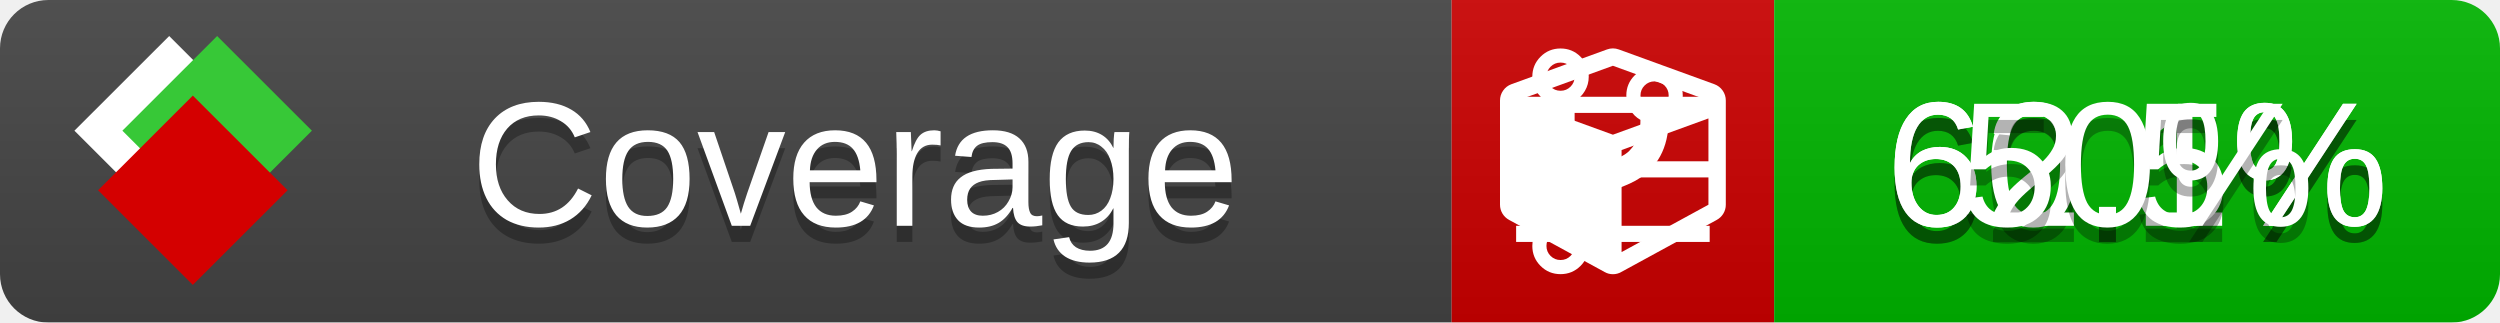
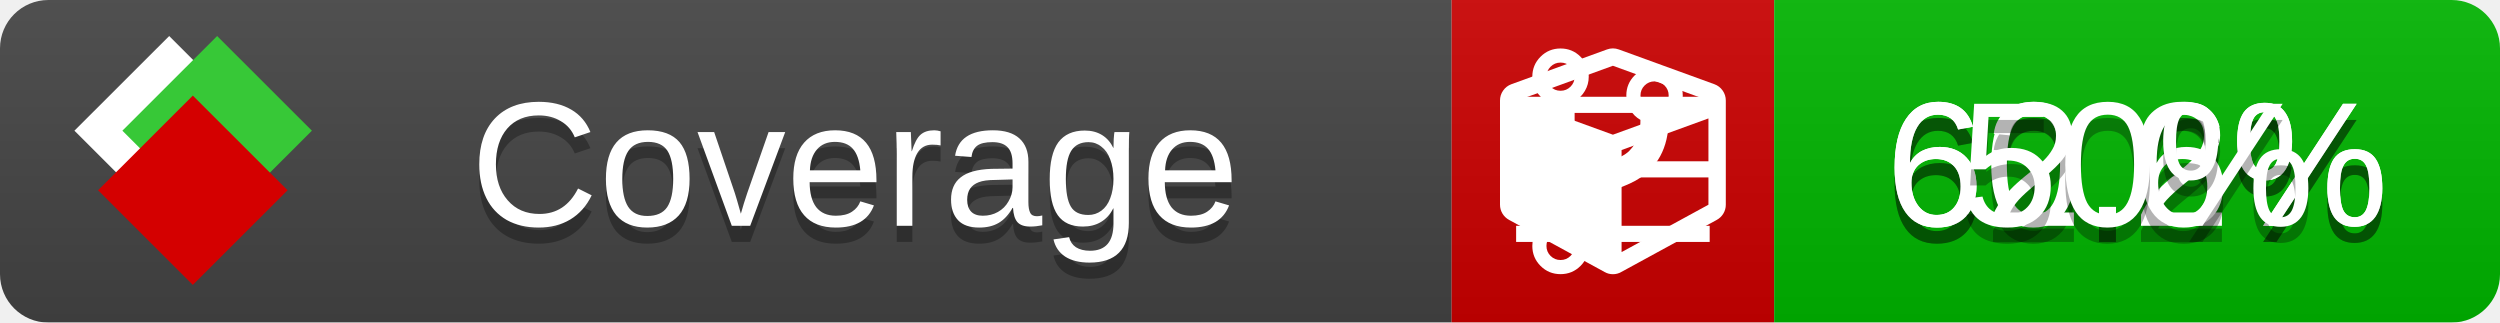
<svg xmlns="http://www.w3.org/2000/svg" xmlns:xlink="http://www.w3.org/1999/xlink" width="155" height="20">
  <style type="text/css">
          
            @keyframes fade1 {
                0% { visibility: visible; opacity: 1; }
               27% { visibility: visible; opacity: 1; }
               33% { visibility: hidden; opacity: 0; }
               60% { visibility: hidden; opacity: 0; }
               66% { visibility: hidden; opacity: 0; }
               93% { visibility: hidden; opacity: 0; }
              100% { visibility: visible; opacity: 1; }
            }
            @keyframes fade2 {
                0% { visibility: hidden; opacity: 0; }
               27% { visibility: hidden; opacity: 0; }
               33% { visibility: visible; opacity: 1; }
               60% { visibility: visible; opacity: 1; }
               66% { visibility: hidden; opacity: 0; }
               93% { visibility: hidden; opacity: 0; }
              100% { visibility: hidden; opacity: 0; }
            }
            @keyframes fade3 {
                0% { visibility: hidden; opacity: 0; }
               27% { visibility: hidden; opacity: 0; }
               33% { visibility: hidden; opacity: 0; }
               60% { visibility: hidden; opacity: 0; }
               66% { visibility: visible; opacity: 1; }
               93% { visibility: visible; opacity: 1; }
              100% { visibility: hidden; opacity: 0; }
            }
            .linecoverage {
                animation-duration: 15s;
                animation-name: fade1;
                animation-iteration-count: infinite;
            }
            .branchcoverage {
                animation-duration: 15s;
                animation-name: fade2;
                animation-iteration-count: infinite;
            }
            .methodcoverage {
                animation-duration: 15s;
                animation-name: fade3;
                animation-iteration-count: infinite;
            }
          
    </style>
  <defs>
    <linearGradient id="gradient" x2="0" y2="100%">
      <stop offset="0" stop-color="#bbb" stop-opacity=".1" />
      <stop offset="1" stop-opacity=".1" />
    </linearGradient>
    <linearGradient id="c">
      <stop offset="0" stop-color="#d40000" />
      <stop offset="1" stop-color="#ff2a2a" />
    </linearGradient>
    <linearGradient id="a">
      <stop offset="0" stop-color="#e0e0de" />
      <stop offset="1" stop-color="#fff" />
    </linearGradient>
    <linearGradient id="b">
      <stop offset="0" stop-color="#37c837" />
      <stop offset="1" stop-color="#217821" />
    </linearGradient>
    <linearGradient xlink:href="#a" id="e" x1="106.44" x2="69.96" y1="-11.96" y2="-46.84" gradientTransform="matrix(-.8426 -.00045 -.00045 -.8426 -94.27 -75.82)" gradientUnits="userSpaceOnUse" />
    <linearGradient xlink:href="#b" id="f" x1="56.19" x2="77.97" y1="-23.45" y2="10.62" gradientTransform="matrix(.8426 .00045 .00045 .8426 94.27 75.82)" gradientUnits="userSpaceOnUse" />
    <linearGradient xlink:href="#c" id="g" x1="79.98" x2="132.9" y1="10.79" y2="10.79" gradientTransform="matrix(.8426 .00045 .00045 .8426 94.27 75.82)" gradientUnits="userSpaceOnUse" />
    <mask id="mask">
      <rect width="155" height="20" rx="3" fill="#fff" />
    </mask>
    <g id="icon" transform="matrix(.04486 0 0 .04481 -.48 -.63)">
      <rect width="52.92" height="52.92" x="-109.72" y="-27.13" fill="url(#e)" transform="rotate(-135)" />
      <rect width="52.92" height="52.92" x="70.19" y="-39.18" fill="url(#f)" transform="rotate(45)" />
      <rect width="52.92" height="52.92" x="80.05" y="-15.74" fill="url(#g)" transform="rotate(45)" />
    </g>
  </defs>
  <g mask="url(#mask)">
    <rect x="0" y="0" width="90" height="20" fill="#444" />
    <rect x="90" y="0" width="20" height="20" fill="#c00" />
    <rect x="110" y="0" width="45" height="20" fill="#00B600" />
    <rect x="0" y="0" width="155" height="20" fill="url(#gradient)" />
  </g>
  <g>
    <path class="linecoverage" stroke="#fff" d="M94 6.5 h12 M94 10.5 h12 M94 14.5 h12" />
    <path class="branchcoverage" fill="#fff" d="m 97.628,15.247 q 0,-0.364 -0.255,-0.619 -0.255,-0.255 -0.619,-0.255 -0.364,0 -0.619,0.255 -0.255,0.255 -0.255,0.619 0,0.364 0.255,0.619 0.255,0.255 0.619,0.255 0.364,0 0.619,-0.255 0.255,-0.255 0.255,-0.619 z m 0,-10.493 q 0,-0.364 -0.255,-0.619 -0.255,-0.255 -0.619,-0.255 -0.364,0 -0.619,0.255 -0.255,0.255 -0.255,0.619 0,0.364 0.255,0.619 0.255,0.255 0.619,0.255 0.364,0 0.619,-0.255 0.255,-0.255 0.255,-0.619 z m 5.83,1.166 q 0,-0.364 -0.255,-0.619 -0.255,-0.255 -0.619,-0.255 -0.364,0 -0.619,0.255 -0.255,0.255 -0.255,0.619 0,0.364 0.255,0.619 0.255,0.255 0.619,0.255 0.364,0 0.619,-0.255 0.255,-0.255 0.255,-0.619 z m 0.874,0 q 0,0.474 -0.237,0.879 -0.237,0.405 -0.638,0.633 -0.018,2.614 -2.059,3.771 -0.619,0.346 -1.849,0.738 -1.166,0.364 -1.544,0.647 -0.378,0.282 -0.378,0.911 l 0,0.237 q 0.401,0.228 0.638,0.633 0.237,0.405 0.237,0.879 0,0.729 -0.51,1.239 -0.51,0.51 -1.239,0.51 -0.729,0 -1.239,-0.51 -0.51,-0.51 -0.51,-1.239 0,-0.474 0.237,-0.879 0.237,-0.405 0.638,-0.633 l 0,-7.469 q -0.401,-0.228 -0.638,-0.633 -0.237,-0.405 -0.237,-0.879 0,-0.729 0.51,-1.239 0.51,-0.51 1.239,-0.51 0.729,0 1.239,0.51 0.51,0.51 0.51,1.239 0,0.474 -0.237,0.879 -0.237,0.405 -0.638,0.633 l 0,4.527 q 0.492,-0.237 1.403,-0.519 0.501,-0.155 0.797,-0.269 0.296,-0.114 0.642,-0.282 0.346,-0.169 0.537,-0.36 0.191,-0.191 0.369,-0.465 0.178,-0.273 0.255,-0.633 0.077,-0.36 0.077,-0.833 -0.401,-0.228 -0.638,-0.633 -0.237,-0.405 -0.237,-0.879 0,-0.729 0.51,-1.239 0.51,-0.51 1.239,-0.51 0.729,0 1.239,0.51 0.51,0.51 0.51,1.239 z" />
    <path class="methodcoverage" fill="#fff" d="m 100.538,15.629 5.385,-2.936 v -5.351 l -5.385,1.96 z M 100,8.351 105.873,6.214 100,4.077 94.127,6.214 Z m 7,-2.12 v 6.462 q 0,0.294 -0.151,0.547 -0.151,0.252 -0.412,0.395 l -5.923,3.231 q -0.236,0.135 -0.513,0.135 -0.278,0 -0.513,-0.135 l -5.923,-3.231 Q 93.303,13.492 93.151,13.239 93,12.987 93,12.692 v -6.462 q 0,-0.337 0.194,-0.614 0.194,-0.278 0.513,-0.395 l 5.923,-2.154 q 0.185,-0.067 0.37,-0.067 0.185,0 0.37,0.067 l 5.923,2.154 q 0.32,0.118 0.513,0.395 Q 107,5.894 107,6.231 Z" />
  </g>
  <g fill="#fff" text-anchor="middle" font-family="Verdana,Arial,Geneva,sans-serif" font-size="11">
    <a xlink:href="https://github.com/danielpalme/ReportGenerator" target="_top">
      <use xlink:href="#icon" transform="translate(3,1) scale(3.5)" />
    </a>
    <text x="53" y="15" fill="#010101" fill-opacity=".3">Coverage</text>
    <text x="53" y="14" fill="#fff">Coverage</text>
-     <text class="linecoverage" x="132.5" y="15" fill="#010101" fill-opacity=".3">60.1%</text>
-     <text class="linecoverage" x="132.5" y="14">60.1%</text>
-     <text class="branchcoverage" x="132.5" y="15" fill="#010101" fill-opacity=".3">62.5%</text>
-     <text class="branchcoverage" x="132.5" y="14">62.5%</text>
+     <text class="linecoverage" x="132.5" y="15" fill="#010101" fill-opacity=".3">60.2%</text>
+     <text class="linecoverage" x="132.5" y="14">60.2%</text>
+     <text class="branchcoverage" x="132.5" y="15" fill="#010101" fill-opacity=".3">62.6%</text>
+     <text class="branchcoverage" x="132.5" y="14">62.6%</text>
    <text class="methodcoverage" x="132.5" y="15" fill="#010101" fill-opacity=".3">50%</text>
    <text class="methodcoverage" x="132.5" y="14">50%</text>
  </g>
  <g>
    <rect class="linecoverage" x="90" y="0" width="65" height="20" fill-opacity="0" />
    <rect class="branchcoverage" x="90" y="0" width="65" height="20" fill-opacity="0" />
    <rect class="methodcoverage" x="90" y="0" width="65" height="20" fill-opacity="0" />
  </g>
</svg>
